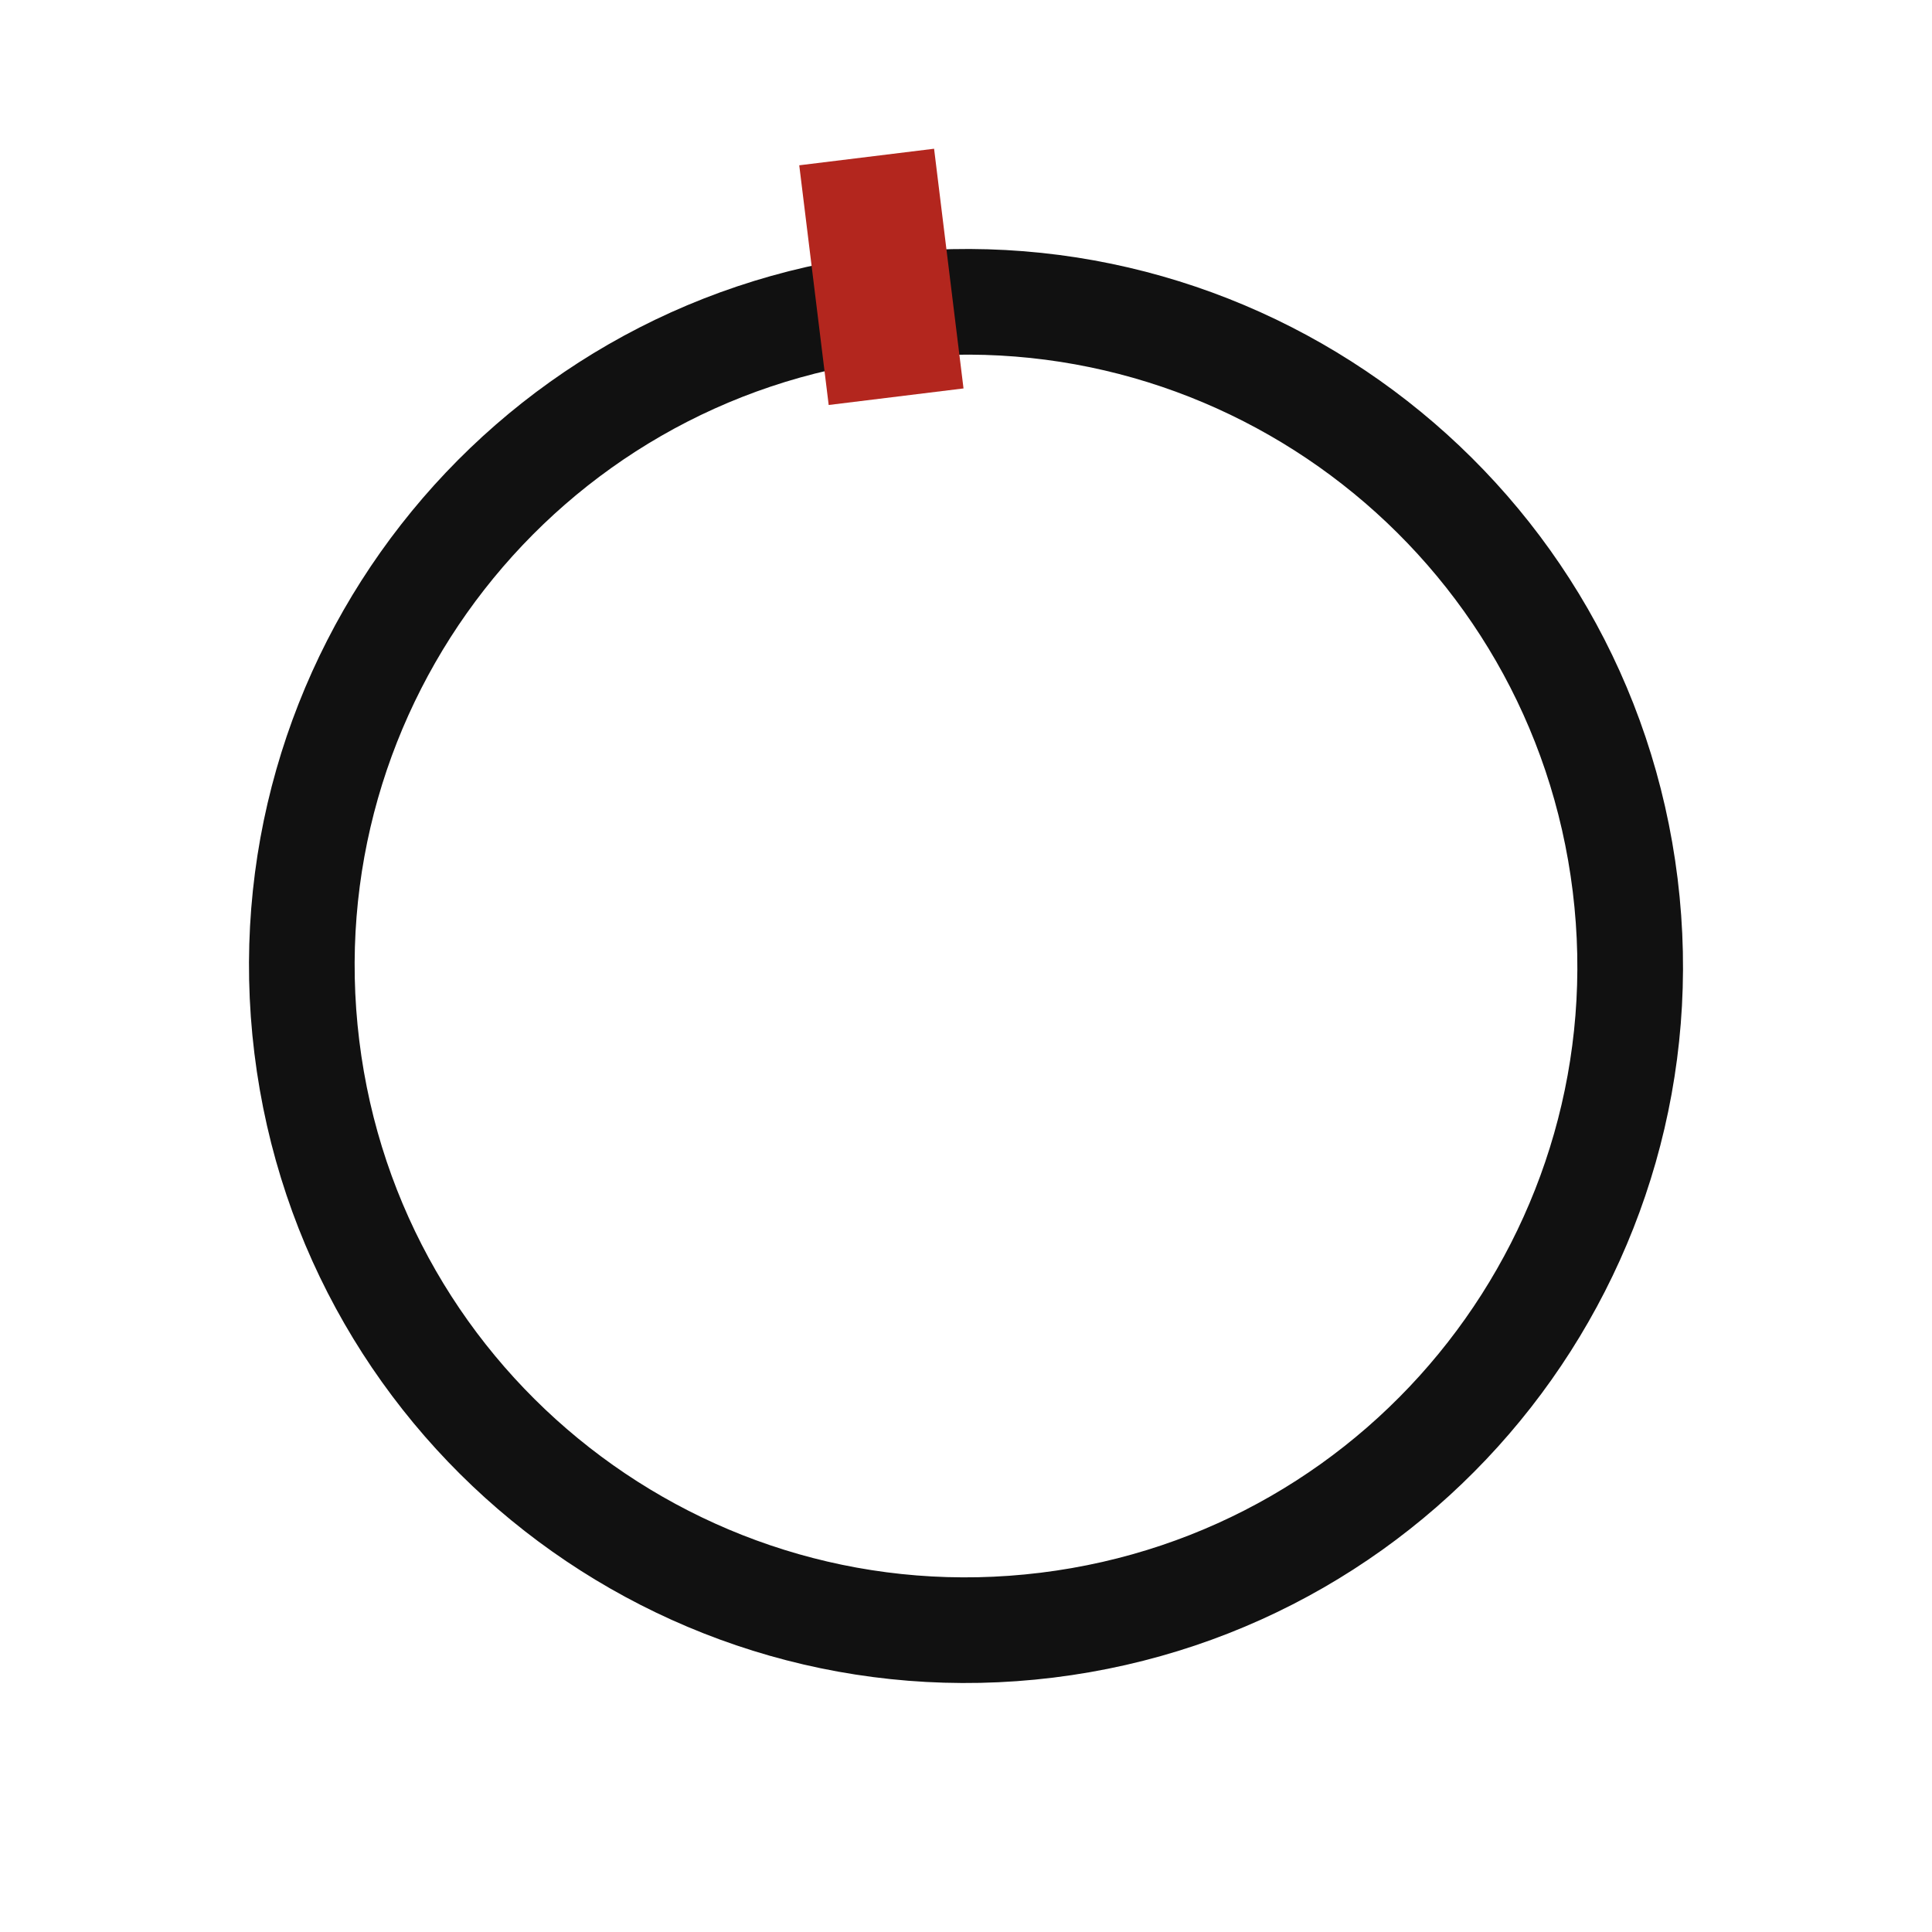
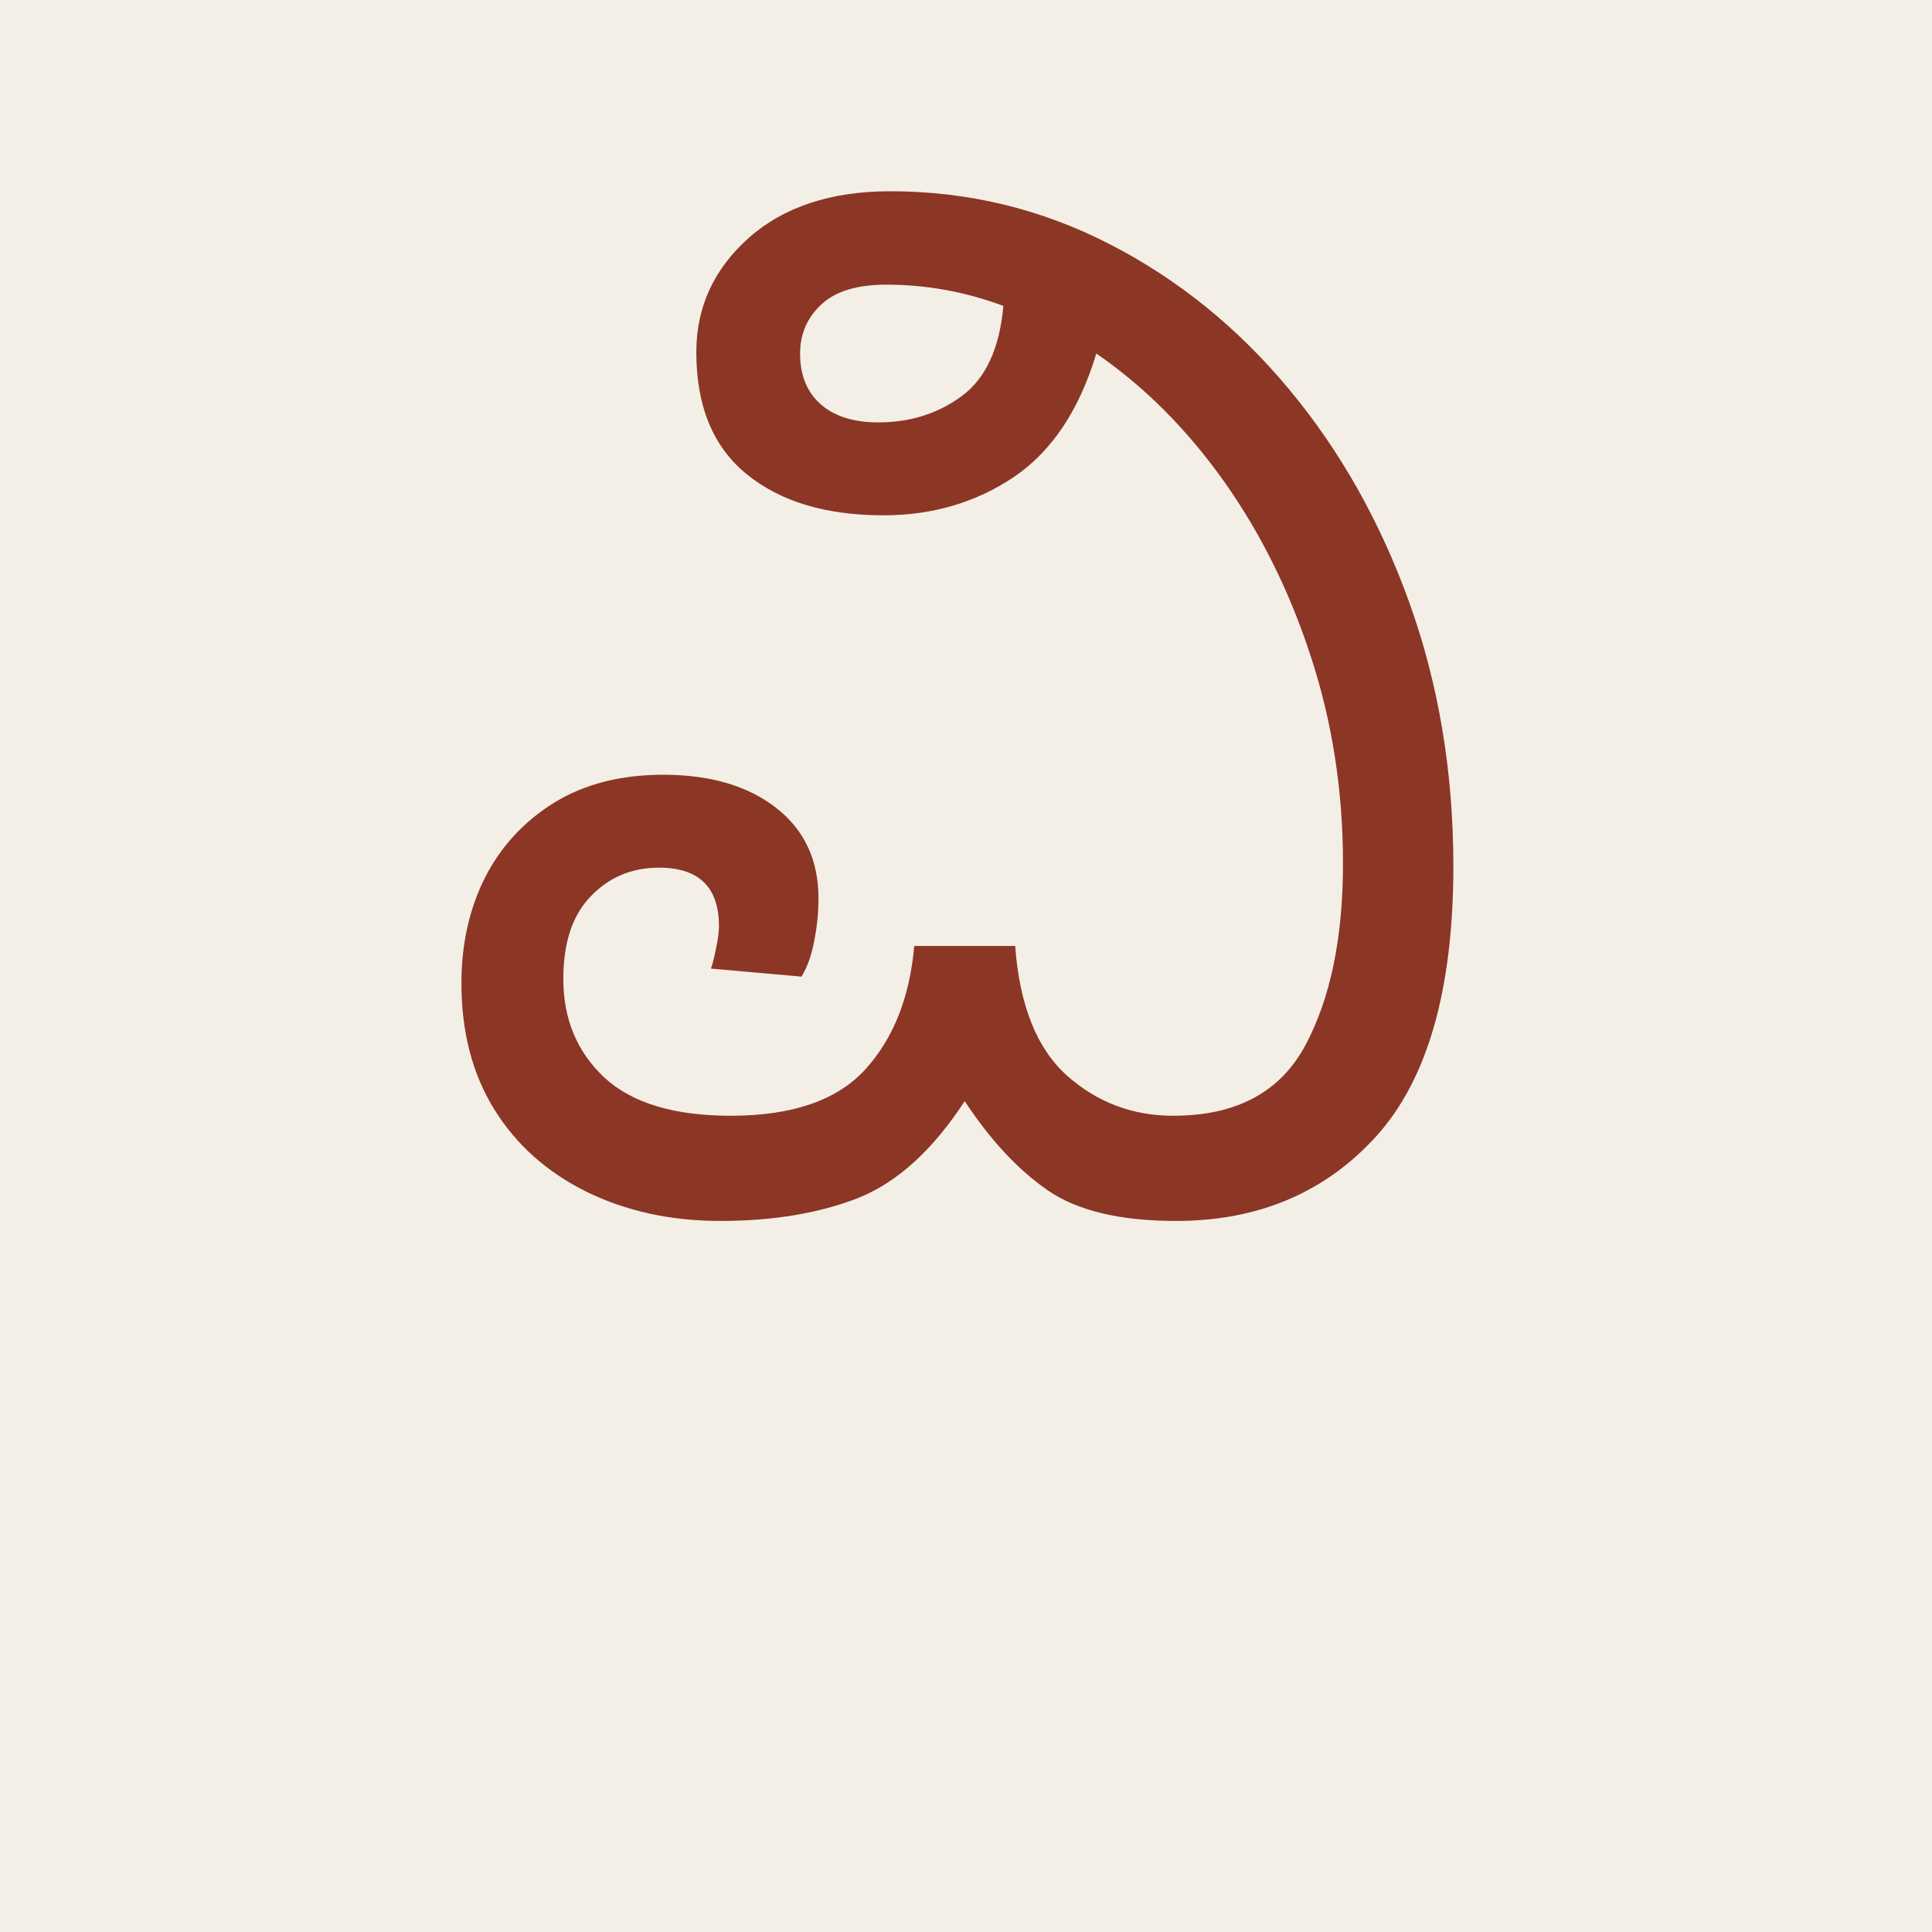
- <svg xmlns="http://www.w3.org/2000/svg" viewBox="0 0 128 128" width="128" height="128">
-   <g transform="rotate(-7 64 64)">
-     <circle cx="64" cy="64" r="44" fill="none" stroke="#111111" stroke-width="7" />
-     <line x1="64" y1="26" x2="64" y2="10" stroke="#b3261e" stroke-width="9" />
-   </g>
+ <svg xmlns="http://www.w3.org/2000/svg" viewBox="0 0 64 64" width="64" height="64">
+   <rect width="64" height="64" fill="#f3efe6" />
+   <text x="32" y="34" text-anchor="middle" dominant-baseline="central" fill="#8c3626" font-size="44" font-family="Noto Sans Kannada, Tunga, Nirmala UI, sans-serif">ವಿ</text>
</svg>
